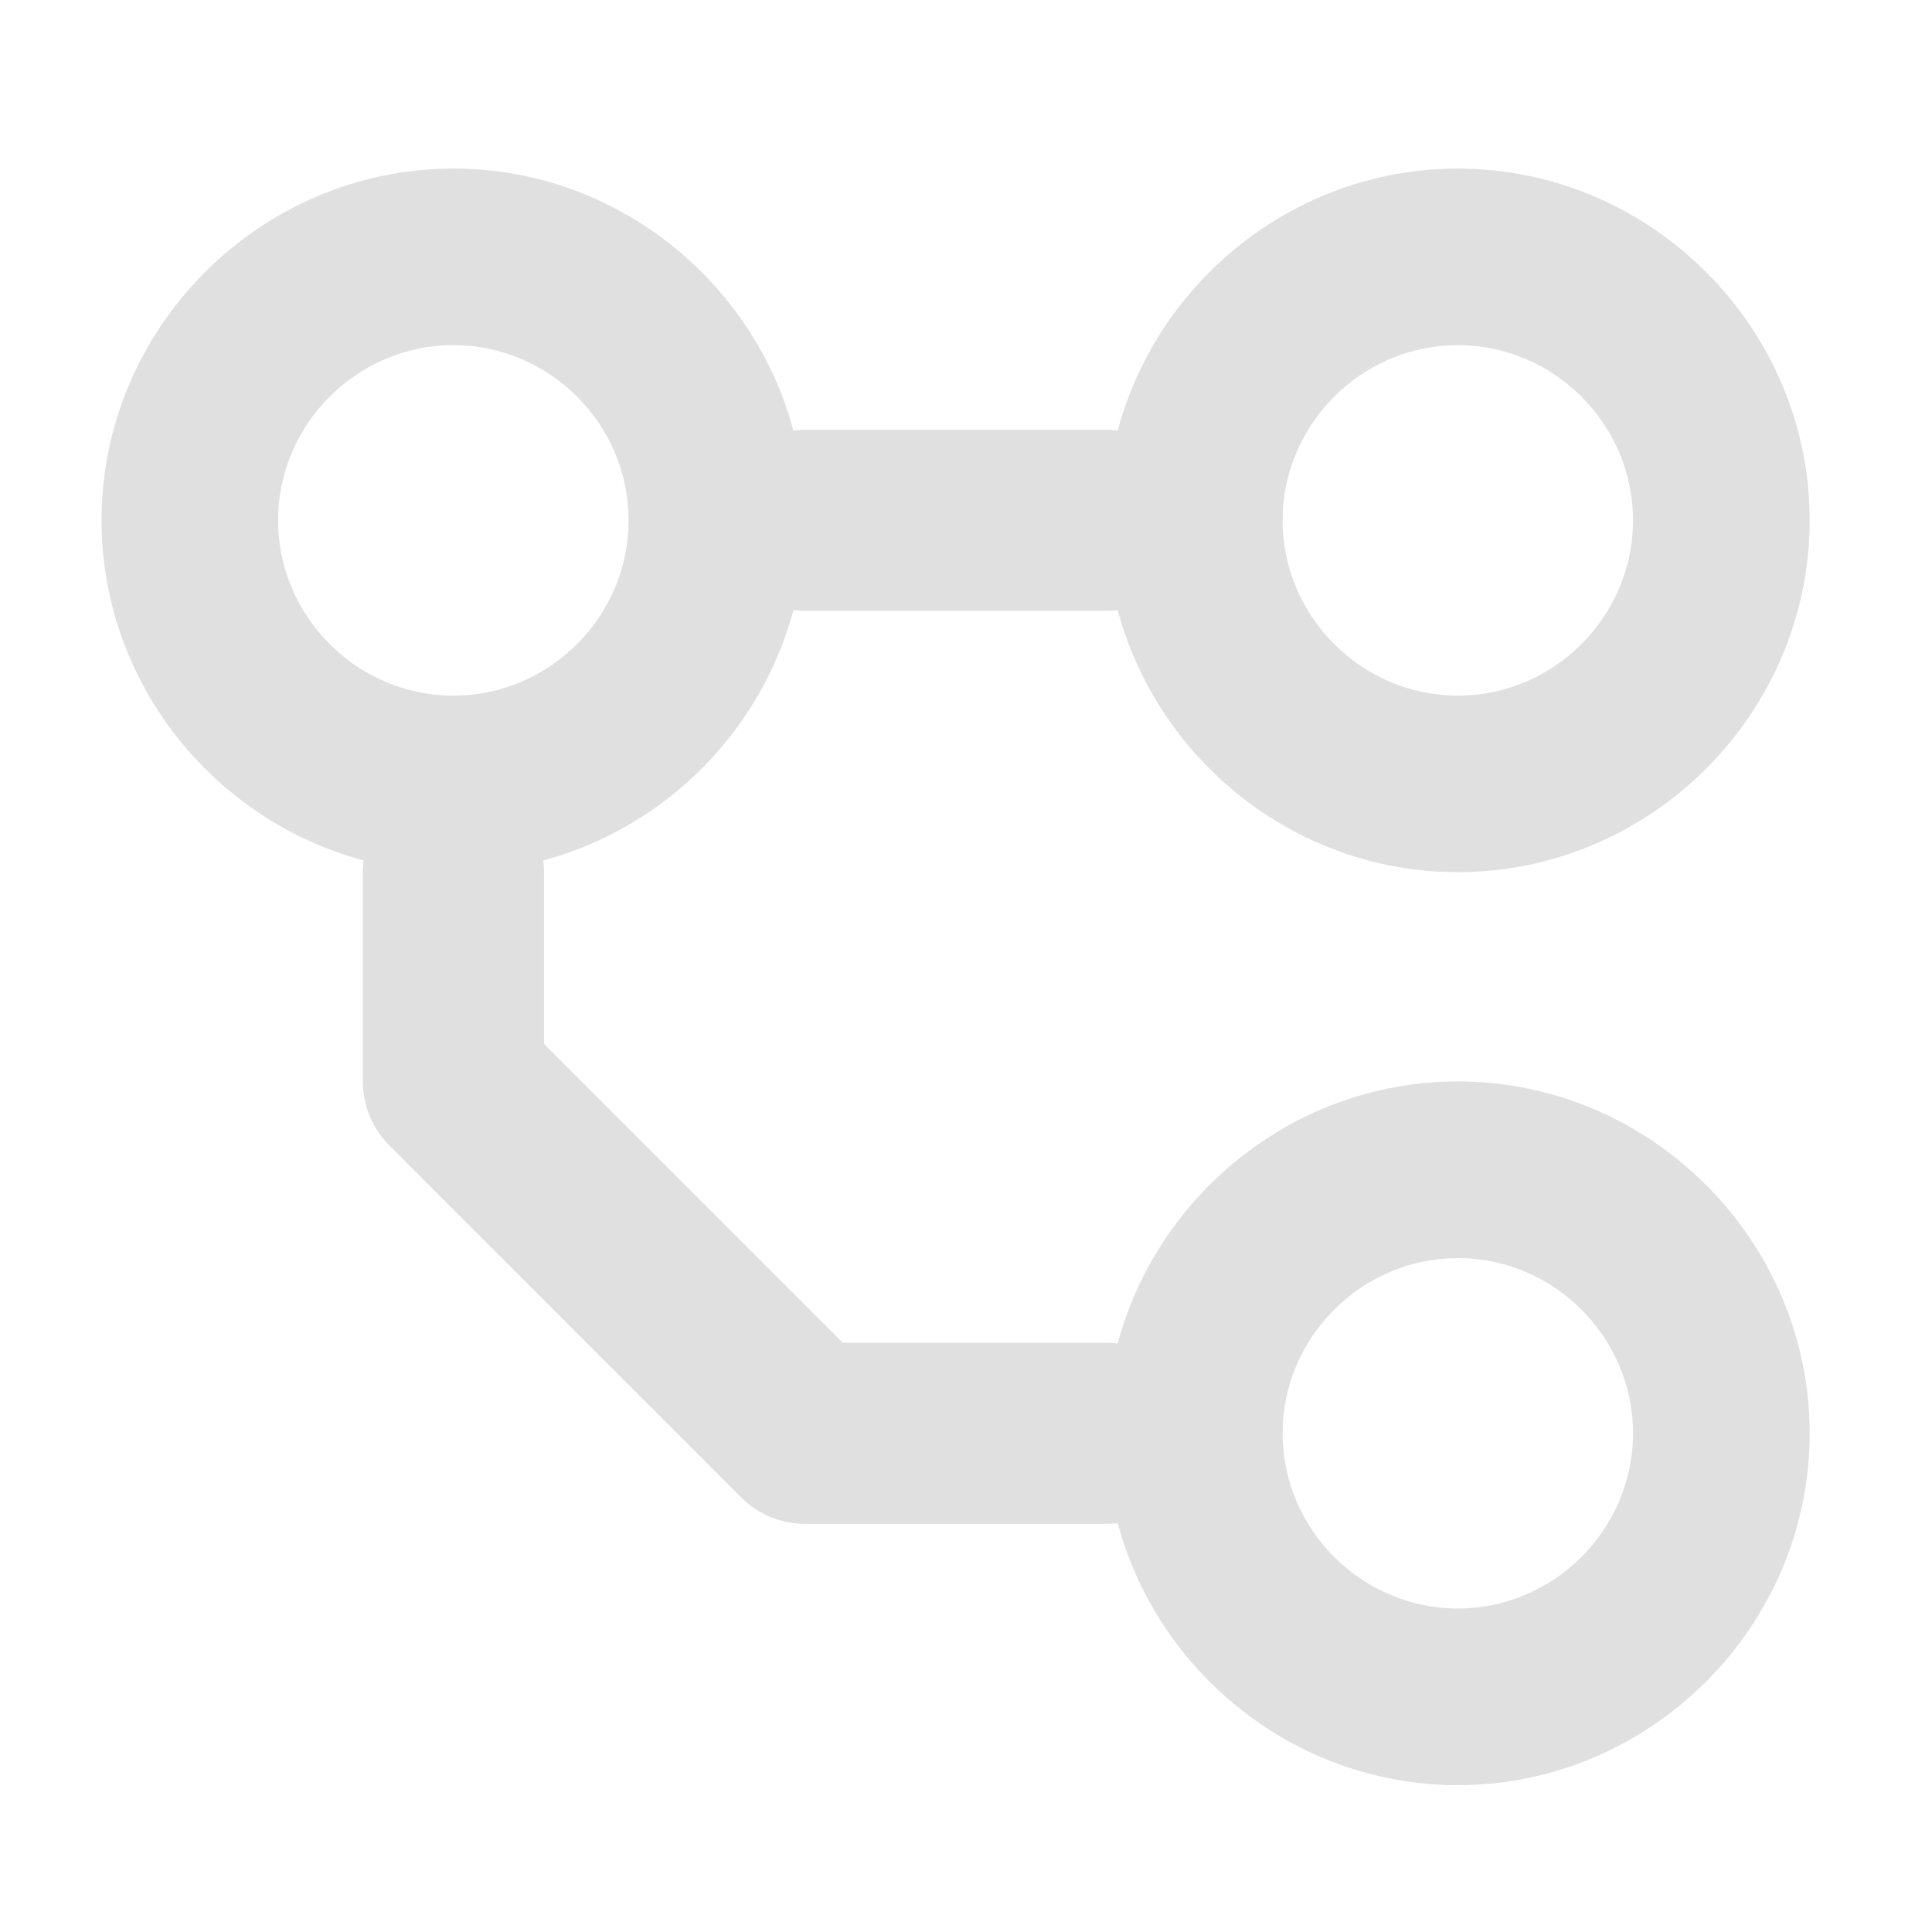
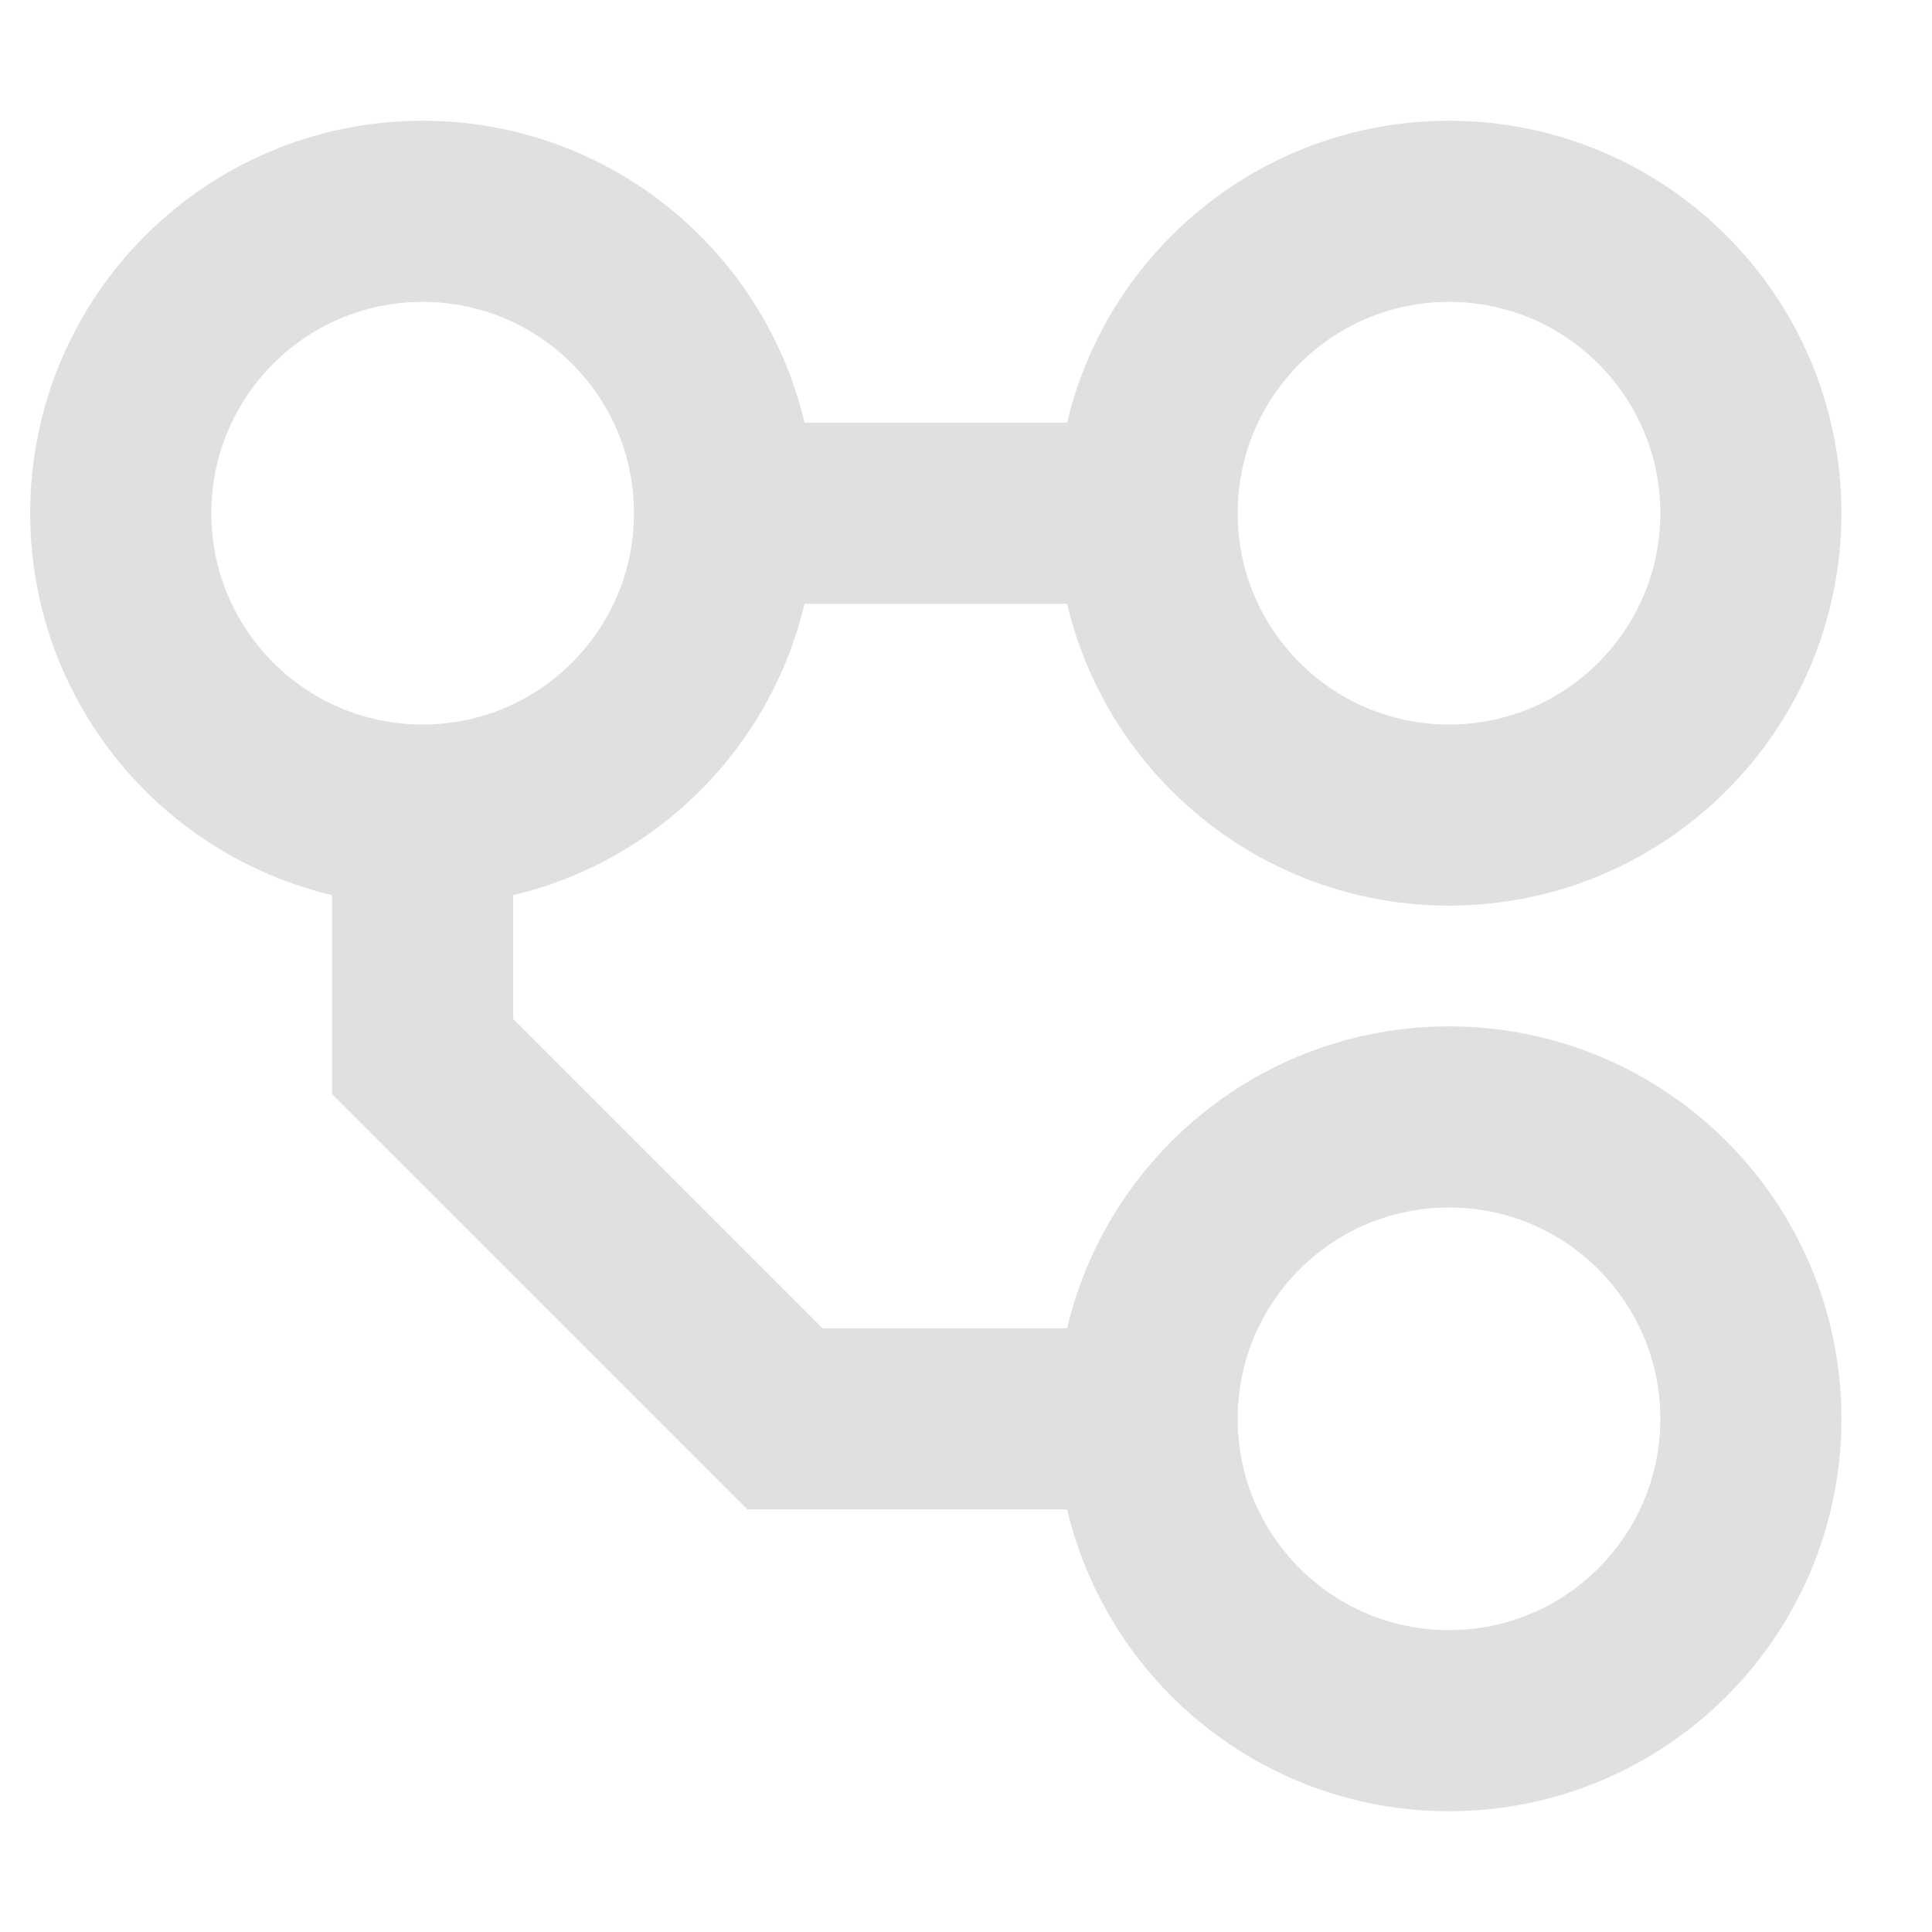
- <svg xmlns="http://www.w3.org/2000/svg" clip-rule="evenodd" fill-rule="evenodd" stroke-linecap="round" stroke-linejoin="round" stroke-miterlimit="1.5" viewBox="0 0 16 16">
-   <g fill="#e0e0e0" fill-rule="nonzero">
-     <path d="m3.755 1.396c-1.599 0-2.914 1.315-2.914 2.913 0 1.599 1.315 2.914 2.914 2.914 1.598 0 2.913-1.315 2.913-2.914 0-1.598-1.315-2.913-2.913-2.913zm0 1.462c.796 0 1.451.655 1.451 1.451 0 .797-.655 1.452-1.451 1.452-.797 0-1.452-.655-1.452-1.452 0-.796.655-1.451 1.452-1.451z" />
-     <path d="m12.073 8.956c-1.599 0-2.914 1.316-2.914 2.914s1.315 2.914 2.914 2.914c1.598 0 2.914-1.316 2.914-2.914s-1.316-2.914-2.914-2.914zm0 1.463c.796 0 1.451.655 1.451 1.451s-.655 1.451-1.451 1.451-1.451-.655-1.451-1.451.655-1.451 1.451-1.451z" />
-     <path d="m12.073 1.396c-1.599 0-2.914 1.315-2.914 2.913 0 1.599 1.315 2.914 2.914 2.914 1.598 0 2.914-1.315 2.914-2.914 0-1.598-1.316-2.913-2.914-2.913zm0 1.462c.796 0 1.451.655 1.451 1.451 0 .797-.655 1.452-1.451 1.452s-1.451-.655-1.451-1.452c0-.796.655-1.451 1.451-1.451z" />
-   </g>
-   <path d="m9.159 11.87h-2.491l-2.913-2.914v-1.733" fill="none" stroke="#e0e0e0" stroke-width="1.5" />
-   <path d="m9.159 4.309h-2.491" fill="none" stroke="#e0e0e0" stroke-width="1.5" />
+ <svg xmlns="http://www.w3.org/2000/svg" height="16" width="16" viewBox="0 0 16 16">
+   <path d="M9.5 11.75a2.5 2.5 0 0 0 5 0 2.5 2.5 0 0 0-5 0h-3l-3-3v-2A2.5 2.5 0 0 0 6 4.25h3.5a2.5 2.5 0 0 0 5 0 2.5 2.5 0 0 0-5 0m-3.5 0a2.5 2.5 0 1 0-2.5 2.5" fill="none" stroke="#e0e0e0" stroke-width="1.5" />
</svg>
